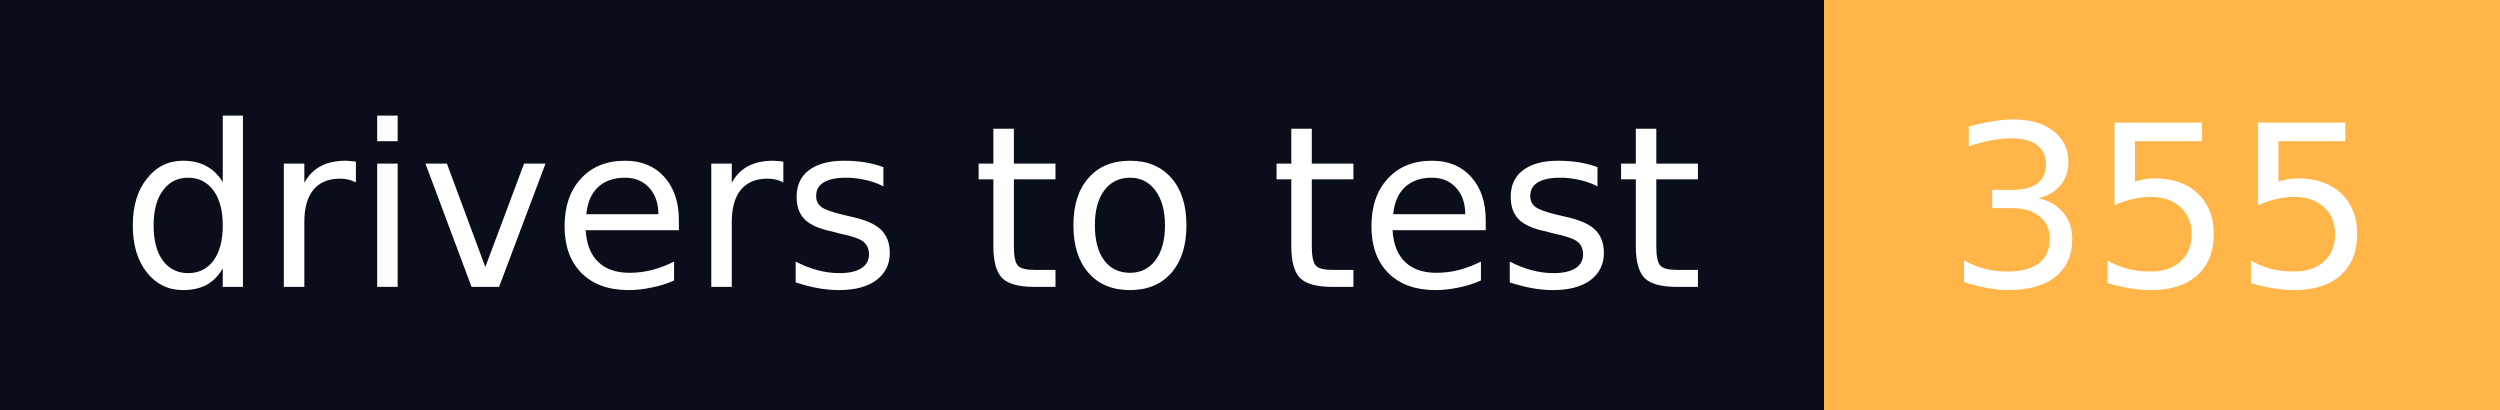
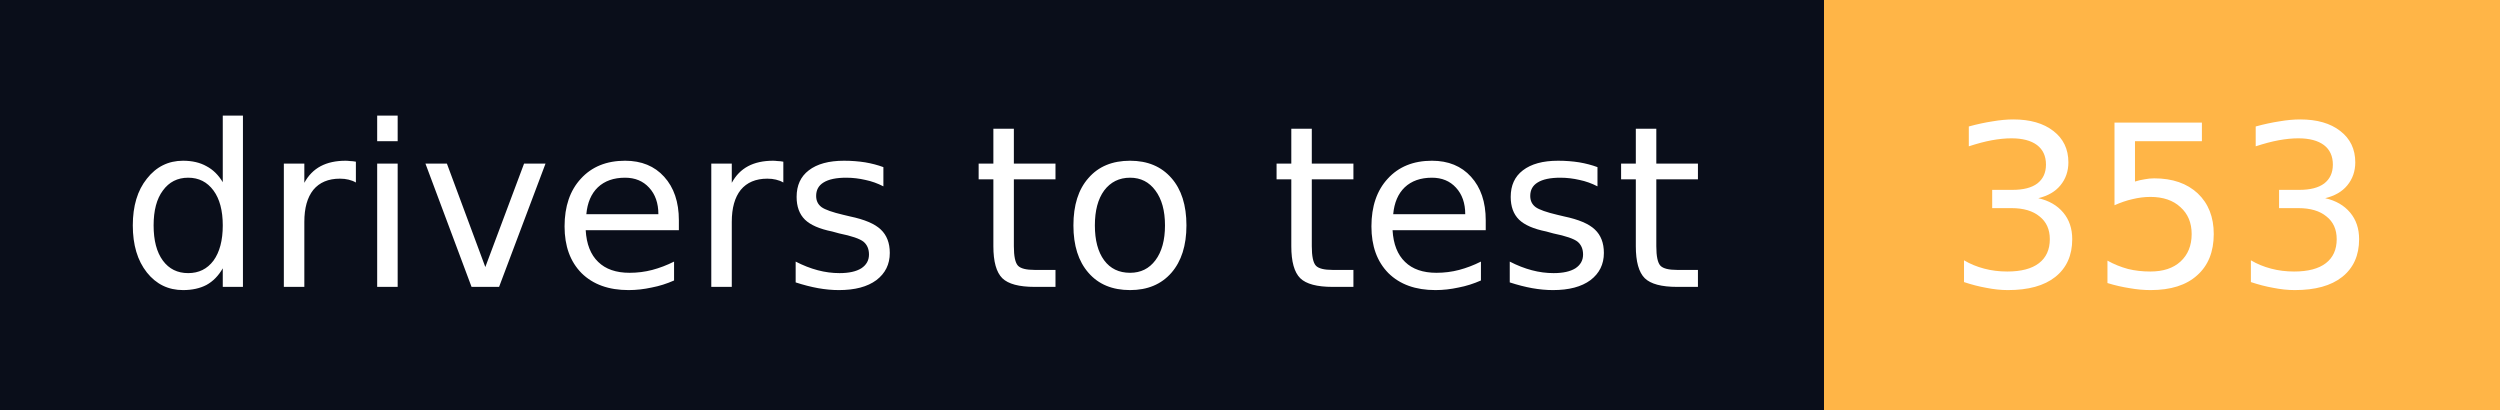
- <svg xmlns="http://www.w3.org/2000/svg" width="122" height="20" role="img" aria-label="drivers to test: 355">
+ <svg xmlns="http://www.w3.org/2000/svg" width="122" height="20" role="img" aria-label="drivers to test: 353">
  <g shape-rendering="crispEdges">
    <rect width="89" height="20" fill="#0a0e1a" />
    <rect x="89" width="33" height="20" fill="#ffb547" />
  </g>
  <g fill="#fff" text-anchor="middle" font-family="Verdana,Geneva,DejaVu Sans,sans-serif" font-size="11" text-rendering="geometricPrecision">
    <text x="44.5" y="14" textLength="77" lengthAdjust="spacingAndGlyphs">drivers to test</text>
-     <text x="105.5" y="14" textLength="21" lengthAdjust="spacingAndGlyphs">355</text>
+     <text x="105.5" y="14" textLength="21" lengthAdjust="spacingAndGlyphs">353</text>
  </g>
</svg>
